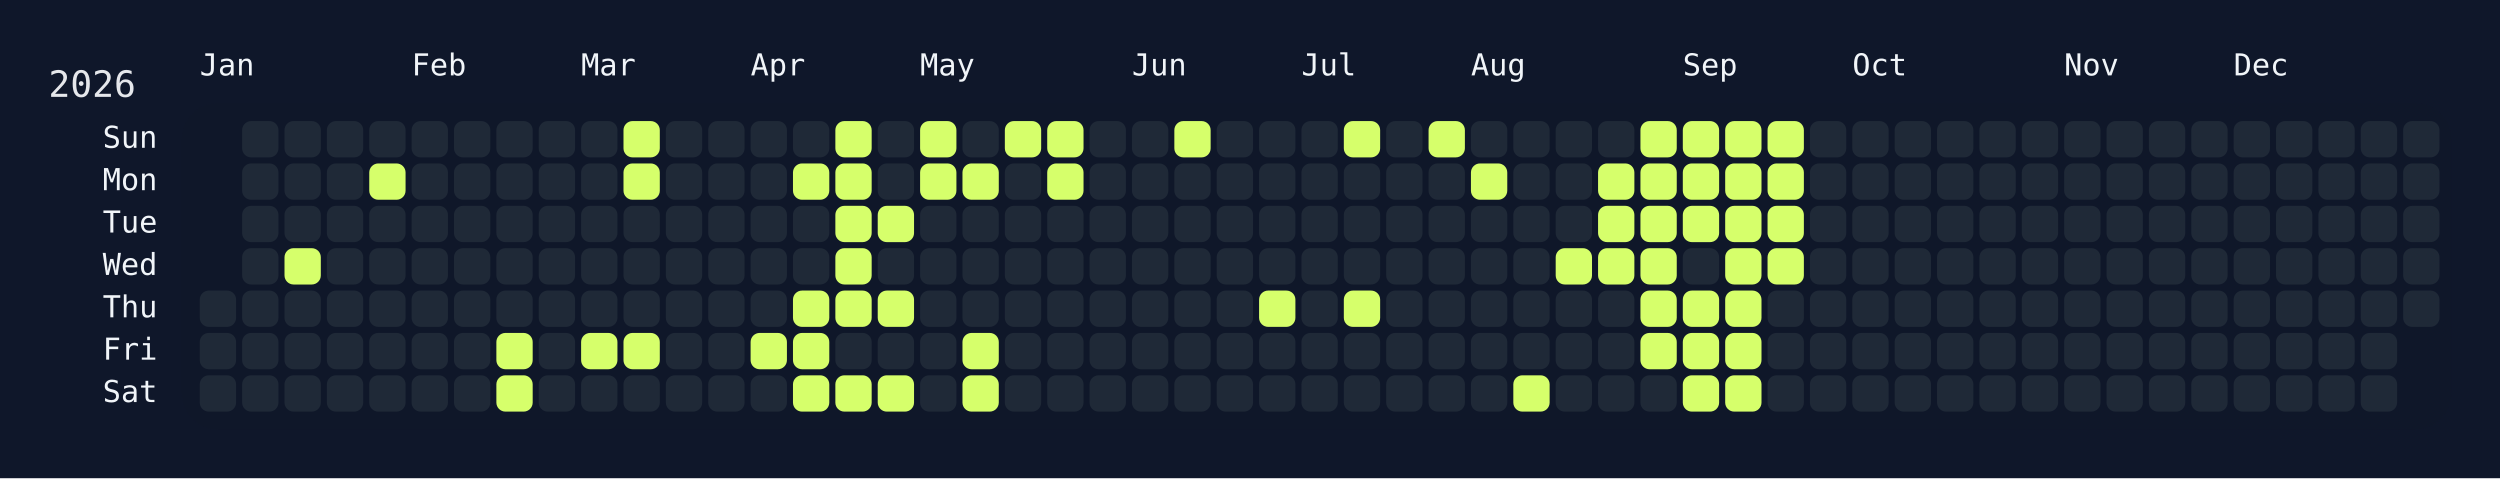
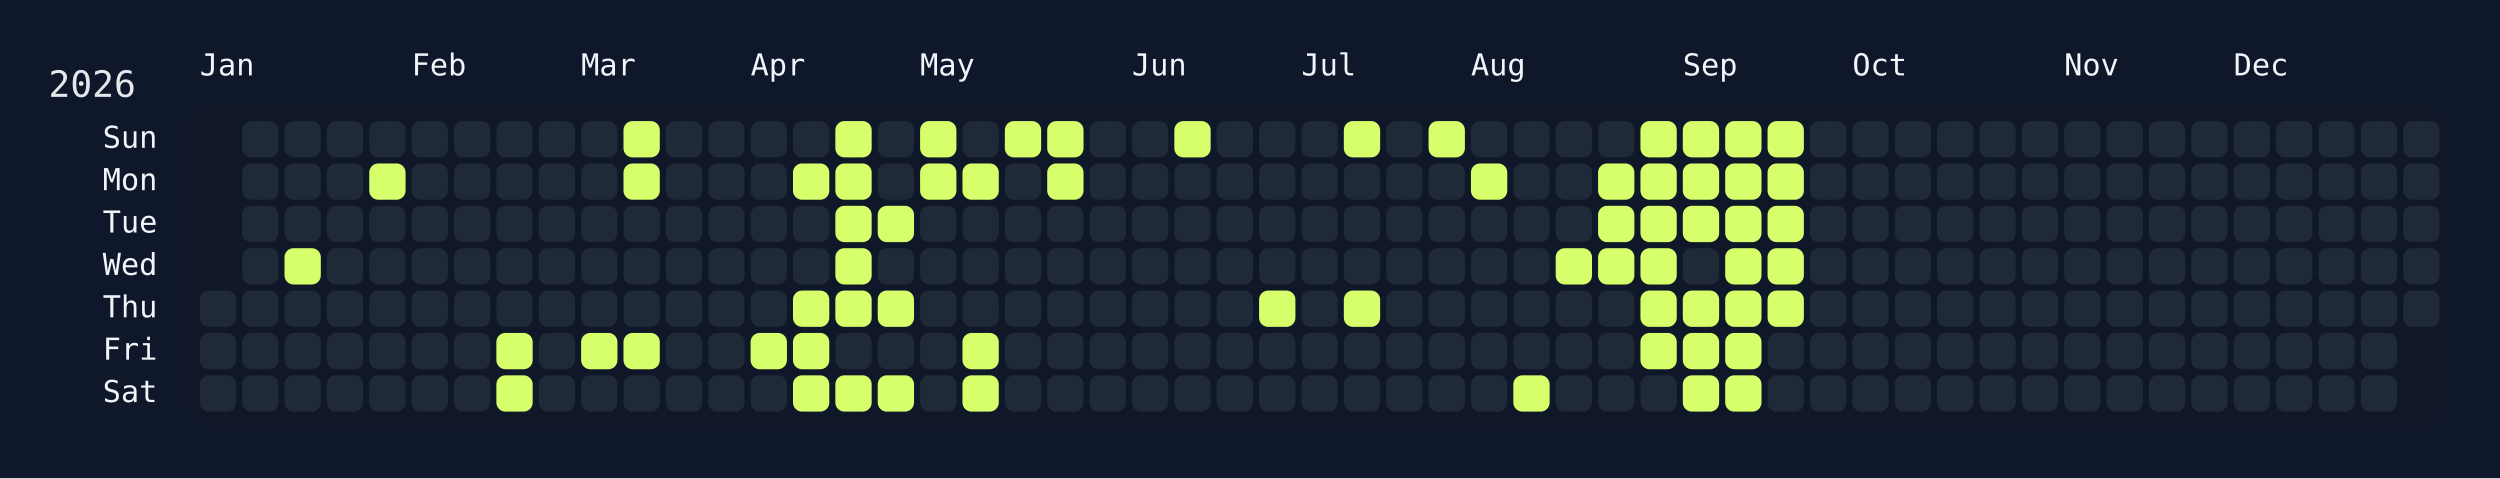
<svg xmlns="http://www.w3.org/2000/svg" width="826" height="158" viewBox="0 0 826 158">
  <rect width="826" height="158" fill="#0f172a" />
  <rect x="60" y="34" width="750" height="108" rx="12" ry="12" fill="rgba(15, 23, 42, 0.8)" />
  <text x="16" y="32" font-size="12" fill="#e5e7eb" font-family="JetBrains Mono, ui-monospace, SFMono-Regular, Menlo, Monaco, Consolas, monospace">2026</text>
  <text x="66" y="18" font-size="10" fill="#f1f5f9" font-family="JetBrains Mono, ui-monospace, SFMono-Regular, Menlo, Monaco, Consolas, monospace" dominant-baseline="hanging">Jan</text>
  <text x="136" y="18" font-size="10" fill="#f1f5f9" font-family="JetBrains Mono, ui-monospace, SFMono-Regular, Menlo, Monaco, Consolas, monospace" dominant-baseline="hanging">Feb</text>
  <text x="192" y="18" font-size="10" fill="#f1f5f9" font-family="JetBrains Mono, ui-monospace, SFMono-Regular, Menlo, Monaco, Consolas, monospace" dominant-baseline="hanging">Mar</text>
  <text x="248" y="18" font-size="10" fill="#f1f5f9" font-family="JetBrains Mono, ui-monospace, SFMono-Regular, Menlo, Monaco, Consolas, monospace" dominant-baseline="hanging">Apr</text>
  <text x="304" y="18" font-size="10" fill="#f1f5f9" font-family="JetBrains Mono, ui-monospace, SFMono-Regular, Menlo, Monaco, Consolas, monospace" dominant-baseline="hanging">May</text>
  <text x="374" y="18" font-size="10" fill="#f1f5f9" font-family="JetBrains Mono, ui-monospace, SFMono-Regular, Menlo, Monaco, Consolas, monospace" dominant-baseline="hanging">Jun</text>
  <text x="430" y="18" font-size="10" fill="#f1f5f9" font-family="JetBrains Mono, ui-monospace, SFMono-Regular, Menlo, Monaco, Consolas, monospace" dominant-baseline="hanging">Jul</text>
  <text x="486" y="18" font-size="10" fill="#f1f5f9" font-family="JetBrains Mono, ui-monospace, SFMono-Regular, Menlo, Monaco, Consolas, monospace" dominant-baseline="hanging">Aug</text>
  <text x="556" y="18" font-size="10" fill="#f1f5f9" font-family="JetBrains Mono, ui-monospace, SFMono-Regular, Menlo, Monaco, Consolas, monospace" dominant-baseline="hanging">Sep</text>
  <text x="612" y="18" font-size="10" fill="#f1f5f9" font-family="JetBrains Mono, ui-monospace, SFMono-Regular, Menlo, Monaco, Consolas, monospace" dominant-baseline="hanging">Oct</text>
  <text x="682" y="18" font-size="10" fill="#f1f5f9" font-family="JetBrains Mono, ui-monospace, SFMono-Regular, Menlo, Monaco, Consolas, monospace" dominant-baseline="hanging">Nov</text>
  <text x="738" y="18" font-size="10" fill="#f1f5f9" font-family="JetBrains Mono, ui-monospace, SFMono-Regular, Menlo, Monaco, Consolas, monospace" dominant-baseline="hanging">Dec</text>
  <text x="52" y="46.0" font-size="10" fill="#f1f5f9" font-family="JetBrains Mono, ui-monospace, SFMono-Regular, Menlo, Monaco, Consolas, monospace" text-anchor="end" dominant-baseline="middle">Sun</text>
  <text x="52" y="60.0" font-size="10" fill="#f1f5f9" font-family="JetBrains Mono, ui-monospace, SFMono-Regular, Menlo, Monaco, Consolas, monospace" text-anchor="end" dominant-baseline="middle">Mon</text>
  <text x="52" y="74.0" font-size="10" fill="#f1f5f9" font-family="JetBrains Mono, ui-monospace, SFMono-Regular, Menlo, Monaco, Consolas, monospace" text-anchor="end" dominant-baseline="middle">Tue</text>
  <text x="52" y="88.0" font-size="10" fill="#f1f5f9" font-family="JetBrains Mono, ui-monospace, SFMono-Regular, Menlo, Monaco, Consolas, monospace" text-anchor="end" dominant-baseline="middle">Wed</text>
  <text x="52" y="102.0" font-size="10" fill="#f1f5f9" font-family="JetBrains Mono, ui-monospace, SFMono-Regular, Menlo, Monaco, Consolas, monospace" text-anchor="end" dominant-baseline="middle">Thu</text>
  <text x="52" y="116.0" font-size="10" fill="#f1f5f9" font-family="JetBrains Mono, ui-monospace, SFMono-Regular, Menlo, Monaco, Consolas, monospace" text-anchor="end" dominant-baseline="middle">Fri</text>
  <text x="52" y="130.0" font-size="10" fill="#f1f5f9" font-family="JetBrains Mono, ui-monospace, SFMono-Regular, Menlo, Monaco, Consolas, monospace" text-anchor="end" dominant-baseline="middle">Sat</text>
  <g transform="translate(66,40)">
    <rect x="0" y="56" width="12" height="12" rx="3" ry="3" fill="#1f2937" data-date="2026-01-01" />
    <rect x="0" y="70" width="12" height="12" rx="3" ry="3" fill="#1f2937" data-date="2026-01-02" />
    <rect x="0" y="84" width="12" height="12" rx="3" ry="3" fill="#1f2937" data-date="2026-01-03" />
    <rect x="14" y="0" width="12" height="12" rx="3" ry="3" fill="#1f2937" data-date="2026-01-04" />
    <rect x="14" y="14" width="12" height="12" rx="3" ry="3" fill="#1f2937" data-date="2026-01-05" />
    <rect x="14" y="28" width="12" height="12" rx="3" ry="3" fill="#1f2937" data-date="2026-01-06" />
    <rect x="14" y="42" width="12" height="12" rx="3" ry="3" fill="#1f2937" data-date="2026-01-07" />
    <rect x="14" y="56" width="12" height="12" rx="3" ry="3" fill="#1f2937" data-date="2026-01-08" />
    <rect x="14" y="70" width="12" height="12" rx="3" ry="3" fill="#1f2937" data-date="2026-01-09" />
    <rect x="14" y="84" width="12" height="12" rx="3" ry="3" fill="#1f2937" data-date="2026-01-10" />
    <rect x="28" y="0" width="12" height="12" rx="3" ry="3" fill="#1f2937" data-date="2026-01-11" />
    <rect x="28" y="14" width="12" height="12" rx="3" ry="3" fill="#1f2937" data-date="2026-01-12" />
    <rect x="28" y="28" width="12" height="12" rx="3" ry="3" fill="#1f2937" data-date="2026-01-13" />
    <rect x="28" y="42" width="12" height="12" rx="3" ry="3" fill="#d6ff6b" data-date="2026-01-14" />
    <rect x="28" y="56" width="12" height="12" rx="3" ry="3" fill="#1f2937" data-date="2026-01-15" />
    <rect x="28" y="70" width="12" height="12" rx="3" ry="3" fill="#1f2937" data-date="2026-01-16" />
    <rect x="28" y="84" width="12" height="12" rx="3" ry="3" fill="#1f2937" data-date="2026-01-17" />
    <rect x="42" y="0" width="12" height="12" rx="3" ry="3" fill="#1f2937" data-date="2026-01-18" />
    <rect x="42" y="14" width="12" height="12" rx="3" ry="3" fill="#1f2937" data-date="2026-01-19" />
    <rect x="42" y="28" width="12" height="12" rx="3" ry="3" fill="#1f2937" data-date="2026-01-20" />
    <rect x="42" y="42" width="12" height="12" rx="3" ry="3" fill="#1f2937" data-date="2026-01-21" />
    <rect x="42" y="56" width="12" height="12" rx="3" ry="3" fill="#1f2937" data-date="2026-01-22" />
    <rect x="42" y="70" width="12" height="12" rx="3" ry="3" fill="#1f2937" data-date="2026-01-23" />
    <rect x="42" y="84" width="12" height="12" rx="3" ry="3" fill="#1f2937" data-date="2026-01-24" />
    <rect x="56" y="0" width="12" height="12" rx="3" ry="3" fill="#1f2937" data-date="2026-01-25" />
    <rect x="56" y="14" width="12" height="12" rx="3" ry="3" fill="#d6ff6b" data-date="2026-01-26" />
    <rect x="56" y="28" width="12" height="12" rx="3" ry="3" fill="#1f2937" data-date="2026-01-27" />
    <rect x="56" y="42" width="12" height="12" rx="3" ry="3" fill="#1f2937" data-date="2026-01-28" />
    <rect x="56" y="56" width="12" height="12" rx="3" ry="3" fill="#1f2937" data-date="2026-01-29" />
    <rect x="56" y="70" width="12" height="12" rx="3" ry="3" fill="#1f2937" data-date="2026-01-30" />
    <rect x="56" y="84" width="12" height="12" rx="3" ry="3" fill="#1f2937" data-date="2026-01-31" />
    <rect x="70" y="0" width="12" height="12" rx="3" ry="3" fill="#1f2937" data-date="2026-02-01" />
    <rect x="70" y="14" width="12" height="12" rx="3" ry="3" fill="#1f2937" data-date="2026-02-02" />
    <rect x="70" y="28" width="12" height="12" rx="3" ry="3" fill="#1f2937" data-date="2026-02-03" />
    <rect x="70" y="42" width="12" height="12" rx="3" ry="3" fill="#1f2937" data-date="2026-02-04" />
    <rect x="70" y="56" width="12" height="12" rx="3" ry="3" fill="#1f2937" data-date="2026-02-05" />
    <rect x="70" y="70" width="12" height="12" rx="3" ry="3" fill="#1f2937" data-date="2026-02-06" />
    <rect x="70" y="84" width="12" height="12" rx="3" ry="3" fill="#1f2937" data-date="2026-02-07" />
    <rect x="84" y="0" width="12" height="12" rx="3" ry="3" fill="#1f2937" data-date="2026-02-08" />
    <rect x="84" y="14" width="12" height="12" rx="3" ry="3" fill="#1f2937" data-date="2026-02-09" />
    <rect x="84" y="28" width="12" height="12" rx="3" ry="3" fill="#1f2937" data-date="2026-02-10" />
    <rect x="84" y="42" width="12" height="12" rx="3" ry="3" fill="#1f2937" data-date="2026-02-11" />
    <rect x="84" y="56" width="12" height="12" rx="3" ry="3" fill="#1f2937" data-date="2026-02-12" />
    <rect x="84" y="70" width="12" height="12" rx="3" ry="3" fill="#1f2937" data-date="2026-02-13" />
    <rect x="84" y="84" width="12" height="12" rx="3" ry="3" fill="#1f2937" data-date="2026-02-14" />
    <rect x="98" y="0" width="12" height="12" rx="3" ry="3" fill="#1f2937" data-date="2026-02-15" />
    <rect x="98" y="14" width="12" height="12" rx="3" ry="3" fill="#1f2937" data-date="2026-02-16" />
    <rect x="98" y="28" width="12" height="12" rx="3" ry="3" fill="#1f2937" data-date="2026-02-17" />
    <rect x="98" y="42" width="12" height="12" rx="3" ry="3" fill="#1f2937" data-date="2026-02-18" />
    <rect x="98" y="56" width="12" height="12" rx="3" ry="3" fill="#1f2937" data-date="2026-02-19" />
    <rect x="98" y="70" width="12" height="12" rx="3" ry="3" fill="#d6ff6b" data-date="2026-02-20" />
    <rect x="98" y="84" width="12" height="12" rx="3" ry="3" fill="#d6ff6b" data-date="2026-02-21" />
    <rect x="112" y="0" width="12" height="12" rx="3" ry="3" fill="#1f2937" data-date="2026-02-22" />
    <rect x="112" y="14" width="12" height="12" rx="3" ry="3" fill="#1f2937" data-date="2026-02-23" />
    <rect x="112" y="28" width="12" height="12" rx="3" ry="3" fill="#1f2937" data-date="2026-02-24" />
    <rect x="112" y="42" width="12" height="12" rx="3" ry="3" fill="#1f2937" data-date="2026-02-25" />
    <rect x="112" y="56" width="12" height="12" rx="3" ry="3" fill="#1f2937" data-date="2026-02-26" />
    <rect x="112" y="70" width="12" height="12" rx="3" ry="3" fill="#1f2937" data-date="2026-02-27" />
    <rect x="112" y="84" width="12" height="12" rx="3" ry="3" fill="#1f2937" data-date="2026-02-28" />
    <rect x="126" y="0" width="12" height="12" rx="3" ry="3" fill="#1f2937" data-date="2026-03-01" />
    <rect x="126" y="14" width="12" height="12" rx="3" ry="3" fill="#1f2937" data-date="2026-03-02" />
    <rect x="126" y="28" width="12" height="12" rx="3" ry="3" fill="#1f2937" data-date="2026-03-03" />
    <rect x="126" y="42" width="12" height="12" rx="3" ry="3" fill="#1f2937" data-date="2026-03-04" />
    <rect x="126" y="56" width="12" height="12" rx="3" ry="3" fill="#1f2937" data-date="2026-03-05" />
    <rect x="126" y="70" width="12" height="12" rx="3" ry="3" fill="#d6ff6b" data-date="2026-03-06" />
    <rect x="126" y="84" width="12" height="12" rx="3" ry="3" fill="#1f2937" data-date="2026-03-07" />
    <rect x="140" y="0" width="12" height="12" rx="3" ry="3" fill="#d6ff6b" data-date="2026-03-08" />
    <rect x="140" y="14" width="12" height="12" rx="3" ry="3" fill="#d6ff6b" data-date="2026-03-09" />
    <rect x="140" y="28" width="12" height="12" rx="3" ry="3" fill="#1f2937" data-date="2026-03-10" />
    <rect x="140" y="42" width="12" height="12" rx="3" ry="3" fill="#1f2937" data-date="2026-03-11" />
    <rect x="140" y="56" width="12" height="12" rx="3" ry="3" fill="#1f2937" data-date="2026-03-12" />
    <rect x="140" y="70" width="12" height="12" rx="3" ry="3" fill="#d6ff6b" data-date="2026-03-13" />
    <rect x="140" y="84" width="12" height="12" rx="3" ry="3" fill="#1f2937" data-date="2026-03-14" />
    <rect x="154" y="0" width="12" height="12" rx="3" ry="3" fill="#1f2937" data-date="2026-03-15" />
    <rect x="154" y="14" width="12" height="12" rx="3" ry="3" fill="#1f2937" data-date="2026-03-16" />
    <rect x="154" y="28" width="12" height="12" rx="3" ry="3" fill="#1f2937" data-date="2026-03-17" />
    <rect x="154" y="42" width="12" height="12" rx="3" ry="3" fill="#1f2937" data-date="2026-03-18" />
    <rect x="154" y="56" width="12" height="12" rx="3" ry="3" fill="#1f2937" data-date="2026-03-19" />
    <rect x="154" y="70" width="12" height="12" rx="3" ry="3" fill="#1f2937" data-date="2026-03-20" />
    <rect x="154" y="84" width="12" height="12" rx="3" ry="3" fill="#1f2937" data-date="2026-03-21" />
    <rect x="168" y="0" width="12" height="12" rx="3" ry="3" fill="#1f2937" data-date="2026-03-22" />
    <rect x="168" y="14" width="12" height="12" rx="3" ry="3" fill="#1f2937" data-date="2026-03-23" />
    <rect x="168" y="28" width="12" height="12" rx="3" ry="3" fill="#1f2937" data-date="2026-03-24" />
    <rect x="168" y="42" width="12" height="12" rx="3" ry="3" fill="#1f2937" data-date="2026-03-25" />
    <rect x="168" y="56" width="12" height="12" rx="3" ry="3" fill="#1f2937" data-date="2026-03-26" />
    <rect x="168" y="70" width="12" height="12" rx="3" ry="3" fill="#1f2937" data-date="2026-03-27" />
    <rect x="168" y="84" width="12" height="12" rx="3" ry="3" fill="#1f2937" data-date="2026-03-28" />
    <rect x="182" y="0" width="12" height="12" rx="3" ry="3" fill="#1f2937" data-date="2026-03-29" />
    <rect x="182" y="14" width="12" height="12" rx="3" ry="3" fill="#1f2937" data-date="2026-03-30" />
    <rect x="182" y="28" width="12" height="12" rx="3" ry="3" fill="#1f2937" data-date="2026-03-31" />
    <rect x="182" y="42" width="12" height="12" rx="3" ry="3" fill="#1f2937" data-date="2026-04-01" />
    <rect x="182" y="56" width="12" height="12" rx="3" ry="3" fill="#1f2937" data-date="2026-04-02" />
    <rect x="182" y="70" width="12" height="12" rx="3" ry="3" fill="#d6ff6b" data-date="2026-04-03" />
    <rect x="182" y="84" width="12" height="12" rx="3" ry="3" fill="#1f2937" data-date="2026-04-04" />
    <rect x="196" y="0" width="12" height="12" rx="3" ry="3" fill="#1f2937" data-date="2026-04-05" />
    <rect x="196" y="14" width="12" height="12" rx="3" ry="3" fill="#d6ff6b" data-date="2026-04-06" />
    <rect x="196" y="28" width="12" height="12" rx="3" ry="3" fill="#1f2937" data-date="2026-04-07" />
    <rect x="196" y="42" width="12" height="12" rx="3" ry="3" fill="#1f2937" data-date="2026-04-08" />
    <rect x="196" y="56" width="12" height="12" rx="3" ry="3" fill="#d6ff6b" data-date="2026-04-09" />
    <rect x="196" y="70" width="12" height="12" rx="3" ry="3" fill="#d6ff6b" data-date="2026-04-10" />
    <rect x="196" y="84" width="12" height="12" rx="3" ry="3" fill="#d6ff6b" data-date="2026-04-11" />
    <rect x="210" y="0" width="12" height="12" rx="3" ry="3" fill="#d6ff6b" data-date="2026-04-12" />
    <rect x="210" y="14" width="12" height="12" rx="3" ry="3" fill="#d6ff6b" data-date="2026-04-13" />
    <rect x="210" y="28" width="12" height="12" rx="3" ry="3" fill="#d6ff6b" data-date="2026-04-14" />
    <rect x="210" y="42" width="12" height="12" rx="3" ry="3" fill="#d6ff6b" data-date="2026-04-15" />
    <rect x="210" y="56" width="12" height="12" rx="3" ry="3" fill="#d6ff6b" data-date="2026-04-16" />
    <rect x="210" y="70" width="12" height="12" rx="3" ry="3" fill="#1f2937" data-date="2026-04-17" />
    <rect x="210" y="84" width="12" height="12" rx="3" ry="3" fill="#d6ff6b" data-date="2026-04-18" />
    <rect x="224" y="0" width="12" height="12" rx="3" ry="3" fill="#1f2937" data-date="2026-04-19" />
    <rect x="224" y="14" width="12" height="12" rx="3" ry="3" fill="#1f2937" data-date="2026-04-20" />
    <rect x="224" y="28" width="12" height="12" rx="3" ry="3" fill="#d6ff6b" data-date="2026-04-21" />
    <rect x="224" y="42" width="12" height="12" rx="3" ry="3" fill="#1f2937" data-date="2026-04-22" />
    <rect x="224" y="56" width="12" height="12" rx="3" ry="3" fill="#d6ff6b" data-date="2026-04-23" />
    <rect x="224" y="70" width="12" height="12" rx="3" ry="3" fill="#1f2937" data-date="2026-04-24" />
    <rect x="224" y="84" width="12" height="12" rx="3" ry="3" fill="#d6ff6b" data-date="2026-04-25" />
    <rect x="238" y="0" width="12" height="12" rx="3" ry="3" fill="#d6ff6b" data-date="2026-04-26" />
    <rect x="238" y="14" width="12" height="12" rx="3" ry="3" fill="#d6ff6b" data-date="2026-04-27" />
    <rect x="238" y="28" width="12" height="12" rx="3" ry="3" fill="#1f2937" data-date="2026-04-28" />
    <rect x="238" y="42" width="12" height="12" rx="3" ry="3" fill="#1f2937" data-date="2026-04-29" />
    <rect x="238" y="56" width="12" height="12" rx="3" ry="3" fill="#1f2937" data-date="2026-04-30" />
    <rect x="238" y="70" width="12" height="12" rx="3" ry="3" fill="#1f2937" data-date="2026-05-01" />
    <rect x="238" y="84" width="12" height="12" rx="3" ry="3" fill="#1f2937" data-date="2026-05-02" />
    <rect x="252" y="0" width="12" height="12" rx="3" ry="3" fill="#1f2937" data-date="2026-05-03" />
    <rect x="252" y="14" width="12" height="12" rx="3" ry="3" fill="#d6ff6b" data-date="2026-05-04" />
    <rect x="252" y="28" width="12" height="12" rx="3" ry="3" fill="#1f2937" data-date="2026-05-05" />
    <rect x="252" y="42" width="12" height="12" rx="3" ry="3" fill="#1f2937" data-date="2026-05-06" />
    <rect x="252" y="56" width="12" height="12" rx="3" ry="3" fill="#1f2937" data-date="2026-05-07" />
    <rect x="252" y="70" width="12" height="12" rx="3" ry="3" fill="#d6ff6b" data-date="2026-05-08" />
    <rect x="252" y="84" width="12" height="12" rx="3" ry="3" fill="#d6ff6b" data-date="2026-05-09" />
    <rect x="266" y="0" width="12" height="12" rx="3" ry="3" fill="#d6ff6b" data-date="2026-05-10" />
    <rect x="266" y="14" width="12" height="12" rx="3" ry="3" fill="#1f2937" data-date="2026-05-11" />
    <rect x="266" y="28" width="12" height="12" rx="3" ry="3" fill="#1f2937" data-date="2026-05-12" />
    <rect x="266" y="42" width="12" height="12" rx="3" ry="3" fill="#1f2937" data-date="2026-05-13" />
    <rect x="266" y="56" width="12" height="12" rx="3" ry="3" fill="#1f2937" data-date="2026-05-14" />
    <rect x="266" y="70" width="12" height="12" rx="3" ry="3" fill="#1f2937" data-date="2026-05-15" />
    <rect x="266" y="84" width="12" height="12" rx="3" ry="3" fill="#1f2937" data-date="2026-05-16" />
    <rect x="280" y="0" width="12" height="12" rx="3" ry="3" fill="#d6ff6b" data-date="2026-05-17" />
    <rect x="280" y="14" width="12" height="12" rx="3" ry="3" fill="#d6ff6b" data-date="2026-05-18" />
    <rect x="280" y="28" width="12" height="12" rx="3" ry="3" fill="#1f2937" data-date="2026-05-19" />
    <rect x="280" y="42" width="12" height="12" rx="3" ry="3" fill="#1f2937" data-date="2026-05-20" />
    <rect x="280" y="56" width="12" height="12" rx="3" ry="3" fill="#1f2937" data-date="2026-05-21" />
    <rect x="280" y="70" width="12" height="12" rx="3" ry="3" fill="#1f2937" data-date="2026-05-22" />
    <rect x="280" y="84" width="12" height="12" rx="3" ry="3" fill="#1f2937" data-date="2026-05-23" />
    <rect x="294" y="0" width="12" height="12" rx="3" ry="3" fill="#1f2937" data-date="2026-05-24" />
    <rect x="294" y="14" width="12" height="12" rx="3" ry="3" fill="#1f2937" data-date="2026-05-25" />
    <rect x="294" y="28" width="12" height="12" rx="3" ry="3" fill="#1f2937" data-date="2026-05-26" />
    <rect x="294" y="42" width="12" height="12" rx="3" ry="3" fill="#1f2937" data-date="2026-05-27" />
    <rect x="294" y="56" width="12" height="12" rx="3" ry="3" fill="#1f2937" data-date="2026-05-28" />
    <rect x="294" y="70" width="12" height="12" rx="3" ry="3" fill="#1f2937" data-date="2026-05-29" />
    <rect x="294" y="84" width="12" height="12" rx="3" ry="3" fill="#1f2937" data-date="2026-05-30" />
    <rect x="308" y="0" width="12" height="12" rx="3" ry="3" fill="#1f2937" data-date="2026-05-31" />
    <rect x="308" y="14" width="12" height="12" rx="3" ry="3" fill="#1f2937" data-date="2026-06-01" />
    <rect x="308" y="28" width="12" height="12" rx="3" ry="3" fill="#1f2937" data-date="2026-06-02" />
    <rect x="308" y="42" width="12" height="12" rx="3" ry="3" fill="#1f2937" data-date="2026-06-03" />
    <rect x="308" y="56" width="12" height="12" rx="3" ry="3" fill="#1f2937" data-date="2026-06-04" />
    <rect x="308" y="70" width="12" height="12" rx="3" ry="3" fill="#1f2937" data-date="2026-06-05" />
    <rect x="308" y="84" width="12" height="12" rx="3" ry="3" fill="#1f2937" data-date="2026-06-06" />
    <rect x="322" y="0" width="12" height="12" rx="3" ry="3" fill="#d6ff6b" data-date="2026-06-07" />
    <rect x="322" y="14" width="12" height="12" rx="3" ry="3" fill="#1f2937" data-date="2026-06-08" />
    <rect x="322" y="28" width="12" height="12" rx="3" ry="3" fill="#1f2937" data-date="2026-06-09" />
    <rect x="322" y="42" width="12" height="12" rx="3" ry="3" fill="#1f2937" data-date="2026-06-10" />
    <rect x="322" y="56" width="12" height="12" rx="3" ry="3" fill="#1f2937" data-date="2026-06-11" />
    <rect x="322" y="70" width="12" height="12" rx="3" ry="3" fill="#1f2937" data-date="2026-06-12" />
    <rect x="322" y="84" width="12" height="12" rx="3" ry="3" fill="#1f2937" data-date="2026-06-13" />
    <rect x="336" y="0" width="12" height="12" rx="3" ry="3" fill="#1f2937" data-date="2026-06-14" />
    <rect x="336" y="14" width="12" height="12" rx="3" ry="3" fill="#1f2937" data-date="2026-06-15" />
    <rect x="336" y="28" width="12" height="12" rx="3" ry="3" fill="#1f2937" data-date="2026-06-16" />
    <rect x="336" y="42" width="12" height="12" rx="3" ry="3" fill="#1f2937" data-date="2026-06-17" />
    <rect x="336" y="56" width="12" height="12" rx="3" ry="3" fill="#1f2937" data-date="2026-06-18" />
    <rect x="336" y="70" width="12" height="12" rx="3" ry="3" fill="#1f2937" data-date="2026-06-19" />
    <rect x="336" y="84" width="12" height="12" rx="3" ry="3" fill="#1f2937" data-date="2026-06-20" />
    <rect x="350" y="0" width="12" height="12" rx="3" ry="3" fill="#1f2937" data-date="2026-06-21" />
    <rect x="350" y="14" width="12" height="12" rx="3" ry="3" fill="#1f2937" data-date="2026-06-22" />
    <rect x="350" y="28" width="12" height="12" rx="3" ry="3" fill="#1f2937" data-date="2026-06-23" />
    <rect x="350" y="42" width="12" height="12" rx="3" ry="3" fill="#1f2937" data-date="2026-06-24" />
    <rect x="350" y="56" width="12" height="12" rx="3" ry="3" fill="#d6ff6b" data-date="2026-06-25" />
    <rect x="350" y="70" width="12" height="12" rx="3" ry="3" fill="#1f2937" data-date="2026-06-26" />
    <rect x="350" y="84" width="12" height="12" rx="3" ry="3" fill="#1f2937" data-date="2026-06-27" />
    <rect x="364" y="0" width="12" height="12" rx="3" ry="3" fill="#1f2937" data-date="2026-06-28" />
    <rect x="364" y="14" width="12" height="12" rx="3" ry="3" fill="#1f2937" data-date="2026-06-29" />
    <rect x="364" y="28" width="12" height="12" rx="3" ry="3" fill="#1f2937" data-date="2026-06-30" />
    <rect x="364" y="42" width="12" height="12" rx="3" ry="3" fill="#1f2937" data-date="2026-07-01" />
    <rect x="364" y="56" width="12" height="12" rx="3" ry="3" fill="#1f2937" data-date="2026-07-02" />
    <rect x="364" y="70" width="12" height="12" rx="3" ry="3" fill="#1f2937" data-date="2026-07-03" />
    <rect x="364" y="84" width="12" height="12" rx="3" ry="3" fill="#1f2937" data-date="2026-07-04" />
    <rect x="378" y="0" width="12" height="12" rx="3" ry="3" fill="#d6ff6b" data-date="2026-07-05" />
    <rect x="378" y="14" width="12" height="12" rx="3" ry="3" fill="#1f2937" data-date="2026-07-06" />
    <rect x="378" y="28" width="12" height="12" rx="3" ry="3" fill="#1f2937" data-date="2026-07-07" />
    <rect x="378" y="42" width="12" height="12" rx="3" ry="3" fill="#1f2937" data-date="2026-07-08" />
    <rect x="378" y="56" width="12" height="12" rx="3" ry="3" fill="#d6ff6b" data-date="2026-07-09" />
    <rect x="378" y="70" width="12" height="12" rx="3" ry="3" fill="#1f2937" data-date="2026-07-10" />
    <rect x="378" y="84" width="12" height="12" rx="3" ry="3" fill="#1f2937" data-date="2026-07-11" />
    <rect x="392" y="0" width="12" height="12" rx="3" ry="3" fill="#1f2937" data-date="2026-07-12" />
    <rect x="392" y="14" width="12" height="12" rx="3" ry="3" fill="#1f2937" data-date="2026-07-13" />
    <rect x="392" y="28" width="12" height="12" rx="3" ry="3" fill="#1f2937" data-date="2026-07-14" />
    <rect x="392" y="42" width="12" height="12" rx="3" ry="3" fill="#1f2937" data-date="2026-07-15" />
    <rect x="392" y="56" width="12" height="12" rx="3" ry="3" fill="#1f2937" data-date="2026-07-16" />
    <rect x="392" y="70" width="12" height="12" rx="3" ry="3" fill="#1f2937" data-date="2026-07-17" />
    <rect x="392" y="84" width="12" height="12" rx="3" ry="3" fill="#1f2937" data-date="2026-07-18" />
    <rect x="406" y="0" width="12" height="12" rx="3" ry="3" fill="#d6ff6b" data-date="2026-07-19" />
    <rect x="406" y="14" width="12" height="12" rx="3" ry="3" fill="#1f2937" data-date="2026-07-20" />
    <rect x="406" y="28" width="12" height="12" rx="3" ry="3" fill="#1f2937" data-date="2026-07-21" />
    <rect x="406" y="42" width="12" height="12" rx="3" ry="3" fill="#1f2937" data-date="2026-07-22" />
    <rect x="406" y="56" width="12" height="12" rx="3" ry="3" fill="#1f2937" data-date="2026-07-23" />
    <rect x="406" y="70" width="12" height="12" rx="3" ry="3" fill="#1f2937" data-date="2026-07-24" />
    <rect x="406" y="84" width="12" height="12" rx="3" ry="3" fill="#1f2937" data-date="2026-07-25" />
    <rect x="420" y="0" width="12" height="12" rx="3" ry="3" fill="#1f2937" data-date="2026-07-26" />
    <rect x="420" y="14" width="12" height="12" rx="3" ry="3" fill="#d6ff6b" data-date="2026-07-27" />
    <rect x="420" y="28" width="12" height="12" rx="3" ry="3" fill="#1f2937" data-date="2026-07-28" />
    <rect x="420" y="42" width="12" height="12" rx="3" ry="3" fill="#1f2937" data-date="2026-07-29" />
    <rect x="420" y="56" width="12" height="12" rx="3" ry="3" fill="#1f2937" data-date="2026-07-30" />
    <rect x="420" y="70" width="12" height="12" rx="3" ry="3" fill="#1f2937" data-date="2026-07-31" />
    <rect x="420" y="84" width="12" height="12" rx="3" ry="3" fill="#1f2937" data-date="2026-08-01" />
    <rect x="434" y="0" width="12" height="12" rx="3" ry="3" fill="#1f2937" data-date="2026-08-02" />
    <rect x="434" y="14" width="12" height="12" rx="3" ry="3" fill="#1f2937" data-date="2026-08-03" />
    <rect x="434" y="28" width="12" height="12" rx="3" ry="3" fill="#1f2937" data-date="2026-08-04" />
    <rect x="434" y="42" width="12" height="12" rx="3" ry="3" fill="#1f2937" data-date="2026-08-05" />
    <rect x="434" y="56" width="12" height="12" rx="3" ry="3" fill="#1f2937" data-date="2026-08-06" />
    <rect x="434" y="70" width="12" height="12" rx="3" ry="3" fill="#1f2937" data-date="2026-08-07" />
    <rect x="434" y="84" width="12" height="12" rx="3" ry="3" fill="#d6ff6b" data-date="2026-08-08" />
    <rect x="448" y="0" width="12" height="12" rx="3" ry="3" fill="#1f2937" data-date="2026-08-09" />
    <rect x="448" y="14" width="12" height="12" rx="3" ry="3" fill="#1f2937" data-date="2026-08-10" />
    <rect x="448" y="28" width="12" height="12" rx="3" ry="3" fill="#1f2937" data-date="2026-08-11" />
    <rect x="448" y="42" width="12" height="12" rx="3" ry="3" fill="#d6ff6b" data-date="2026-08-12" />
    <rect x="448" y="56" width="12" height="12" rx="3" ry="3" fill="#1f2937" data-date="2026-08-13" />
    <rect x="448" y="70" width="12" height="12" rx="3" ry="3" fill="#1f2937" data-date="2026-08-14" />
    <rect x="448" y="84" width="12" height="12" rx="3" ry="3" fill="#1f2937" data-date="2026-08-15" />
    <rect x="462" y="0" width="12" height="12" rx="3" ry="3" fill="#1f2937" data-date="2026-08-16" />
    <rect x="462" y="14" width="12" height="12" rx="3" ry="3" fill="#d6ff6b" data-date="2026-08-17" />
    <rect x="462" y="28" width="12" height="12" rx="3" ry="3" fill="#d6ff6b" data-date="2026-08-18" />
    <rect x="462" y="42" width="12" height="12" rx="3" ry="3" fill="#d6ff6b" data-date="2026-08-19" />
    <rect x="462" y="56" width="12" height="12" rx="3" ry="3" fill="#1f2937" data-date="2026-08-20" />
    <rect x="462" y="70" width="12" height="12" rx="3" ry="3" fill="#1f2937" data-date="2026-08-21" />
    <rect x="462" y="84" width="12" height="12" rx="3" ry="3" fill="#1f2937" data-date="2026-08-22" />
    <rect x="476" y="0" width="12" height="12" rx="3" ry="3" fill="#d6ff6b" data-date="2026-08-23" />
    <rect x="476" y="14" width="12" height="12" rx="3" ry="3" fill="#d6ff6b" data-date="2026-08-24" />
    <rect x="476" y="28" width="12" height="12" rx="3" ry="3" fill="#d6ff6b" data-date="2026-08-25" />
    <rect x="476" y="42" width="12" height="12" rx="3" ry="3" fill="#d6ff6b" data-date="2026-08-26" />
    <rect x="476" y="56" width="12" height="12" rx="3" ry="3" fill="#d6ff6b" data-date="2026-08-27" />
    <rect x="476" y="70" width="12" height="12" rx="3" ry="3" fill="#d6ff6b" data-date="2026-08-28" />
    <rect x="476" y="84" width="12" height="12" rx="3" ry="3" fill="#1f2937" data-date="2026-08-29" />
    <rect x="490" y="0" width="12" height="12" rx="3" ry="3" fill="#d6ff6b" data-date="2026-08-30" />
    <rect x="490" y="14" width="12" height="12" rx="3" ry="3" fill="#d6ff6b" data-date="2026-08-31" />
    <rect x="490" y="28" width="12" height="12" rx="3" ry="3" fill="#d6ff6b" data-date="2026-09-01" />
    <rect x="490" y="42" width="12" height="12" rx="3" ry="3" fill="#1f2937" data-date="2026-09-02" />
    <rect x="490" y="56" width="12" height="12" rx="3" ry="3" fill="#d6ff6b" data-date="2026-09-03" />
    <rect x="490" y="70" width="12" height="12" rx="3" ry="3" fill="#d6ff6b" data-date="2026-09-04" />
    <rect x="490" y="84" width="12" height="12" rx="3" ry="3" fill="#d6ff6b" data-date="2026-09-05" />
    <rect x="504" y="0" width="12" height="12" rx="3" ry="3" fill="#d6ff6b" data-date="2026-09-06" />
    <rect x="504" y="14" width="12" height="12" rx="3" ry="3" fill="#d6ff6b" data-date="2026-09-07" />
    <rect x="504" y="28" width="12" height="12" rx="3" ry="3" fill="#d6ff6b" data-date="2026-09-08" />
    <rect x="504" y="42" width="12" height="12" rx="3" ry="3" fill="#d6ff6b" data-date="2026-09-09" />
    <rect x="504" y="56" width="12" height="12" rx="3" ry="3" fill="#d6ff6b" data-date="2026-09-10" />
    <rect x="504" y="70" width="12" height="12" rx="3" ry="3" fill="#d6ff6b" data-date="2026-09-11" />
    <rect x="504" y="84" width="12" height="12" rx="3" ry="3" fill="#d6ff6b" data-date="2026-09-12" />
    <rect x="518" y="0" width="12" height="12" rx="3" ry="3" fill="#d6ff6b" data-date="2026-09-13" />
    <rect x="518" y="14" width="12" height="12" rx="3" ry="3" fill="#d6ff6b" data-date="2026-09-14" />
    <rect x="518" y="28" width="12" height="12" rx="3" ry="3" fill="#d6ff6b" data-date="2026-09-15" />
    <rect x="518" y="42" width="12" height="12" rx="3" ry="3" fill="#d6ff6b" data-date="2026-09-16" />
-     <rect x="518" y="56" width="12" height="12" rx="3" ry="3" fill="#1f2937" data-date="2026-09-17" />
+     <rect x="518" y="56" width="12" height="12" rx="3" ry="3" fill="#d6ff6b" data-date="2026-09-17" />
    <rect x="518" y="70" width="12" height="12" rx="3" ry="3" fill="#1f2937" data-date="2026-09-18" />
    <rect x="518" y="84" width="12" height="12" rx="3" ry="3" fill="#1f2937" data-date="2026-09-19" />
    <rect x="532" y="0" width="12" height="12" rx="3" ry="3" fill="#1f2937" data-date="2026-09-20" />
    <rect x="532" y="14" width="12" height="12" rx="3" ry="3" fill="#1f2937" data-date="2026-09-21" />
    <rect x="532" y="28" width="12" height="12" rx="3" ry="3" fill="#1f2937" data-date="2026-09-22" />
    <rect x="532" y="42" width="12" height="12" rx="3" ry="3" fill="#1f2937" data-date="2026-09-23" />
    <rect x="532" y="56" width="12" height="12" rx="3" ry="3" fill="#1f2937" data-date="2026-09-24" />
    <rect x="532" y="70" width="12" height="12" rx="3" ry="3" fill="#1f2937" data-date="2026-09-25" />
    <rect x="532" y="84" width="12" height="12" rx="3" ry="3" fill="#1f2937" data-date="2026-09-26" />
    <rect x="546" y="0" width="12" height="12" rx="3" ry="3" fill="#1f2937" data-date="2026-09-27" />
    <rect x="546" y="14" width="12" height="12" rx="3" ry="3" fill="#1f2937" data-date="2026-09-28" />
    <rect x="546" y="28" width="12" height="12" rx="3" ry="3" fill="#1f2937" data-date="2026-09-29" />
    <rect x="546" y="42" width="12" height="12" rx="3" ry="3" fill="#1f2937" data-date="2026-09-30" />
    <rect x="546" y="56" width="12" height="12" rx="3" ry="3" fill="#1f2937" data-date="2026-10-01" />
    <rect x="546" y="70" width="12" height="12" rx="3" ry="3" fill="#1f2937" data-date="2026-10-02" />
    <rect x="546" y="84" width="12" height="12" rx="3" ry="3" fill="#1f2937" data-date="2026-10-03" />
    <rect x="560" y="0" width="12" height="12" rx="3" ry="3" fill="#1f2937" data-date="2026-10-04" />
    <rect x="560" y="14" width="12" height="12" rx="3" ry="3" fill="#1f2937" data-date="2026-10-05" />
    <rect x="560" y="28" width="12" height="12" rx="3" ry="3" fill="#1f2937" data-date="2026-10-06" />
    <rect x="560" y="42" width="12" height="12" rx="3" ry="3" fill="#1f2937" data-date="2026-10-07" />
    <rect x="560" y="56" width="12" height="12" rx="3" ry="3" fill="#1f2937" data-date="2026-10-08" />
    <rect x="560" y="70" width="12" height="12" rx="3" ry="3" fill="#1f2937" data-date="2026-10-09" />
    <rect x="560" y="84" width="12" height="12" rx="3" ry="3" fill="#1f2937" data-date="2026-10-10" />
    <rect x="574" y="0" width="12" height="12" rx="3" ry="3" fill="#1f2937" data-date="2026-10-11" />
    <rect x="574" y="14" width="12" height="12" rx="3" ry="3" fill="#1f2937" data-date="2026-10-12" />
    <rect x="574" y="28" width="12" height="12" rx="3" ry="3" fill="#1f2937" data-date="2026-10-13" />
    <rect x="574" y="42" width="12" height="12" rx="3" ry="3" fill="#1f2937" data-date="2026-10-14" />
    <rect x="574" y="56" width="12" height="12" rx="3" ry="3" fill="#1f2937" data-date="2026-10-15" />
    <rect x="574" y="70" width="12" height="12" rx="3" ry="3" fill="#1f2937" data-date="2026-10-16" />
    <rect x="574" y="84" width="12" height="12" rx="3" ry="3" fill="#1f2937" data-date="2026-10-17" />
    <rect x="588" y="0" width="12" height="12" rx="3" ry="3" fill="#1f2937" data-date="2026-10-18" />
    <rect x="588" y="14" width="12" height="12" rx="3" ry="3" fill="#1f2937" data-date="2026-10-19" />
    <rect x="588" y="28" width="12" height="12" rx="3" ry="3" fill="#1f2937" data-date="2026-10-20" />
    <rect x="588" y="42" width="12" height="12" rx="3" ry="3" fill="#1f2937" data-date="2026-10-21" />
    <rect x="588" y="56" width="12" height="12" rx="3" ry="3" fill="#1f2937" data-date="2026-10-22" />
    <rect x="588" y="70" width="12" height="12" rx="3" ry="3" fill="#1f2937" data-date="2026-10-23" />
    <rect x="588" y="84" width="12" height="12" rx="3" ry="3" fill="#1f2937" data-date="2026-10-24" />
    <rect x="602" y="0" width="12" height="12" rx="3" ry="3" fill="#1f2937" data-date="2026-10-25" />
    <rect x="602" y="14" width="12" height="12" rx="3" ry="3" fill="#1f2937" data-date="2026-10-26" />
    <rect x="602" y="28" width="12" height="12" rx="3" ry="3" fill="#1f2937" data-date="2026-10-27" />
    <rect x="602" y="42" width="12" height="12" rx="3" ry="3" fill="#1f2937" data-date="2026-10-28" />
    <rect x="602" y="56" width="12" height="12" rx="3" ry="3" fill="#1f2937" data-date="2026-10-29" />
    <rect x="602" y="70" width="12" height="12" rx="3" ry="3" fill="#1f2937" data-date="2026-10-30" />
    <rect x="602" y="84" width="12" height="12" rx="3" ry="3" fill="#1f2937" data-date="2026-10-31" />
    <rect x="616" y="0" width="12" height="12" rx="3" ry="3" fill="#1f2937" data-date="2026-11-01" />
    <rect x="616" y="14" width="12" height="12" rx="3" ry="3" fill="#1f2937" data-date="2026-11-02" />
    <rect x="616" y="28" width="12" height="12" rx="3" ry="3" fill="#1f2937" data-date="2026-11-03" />
    <rect x="616" y="42" width="12" height="12" rx="3" ry="3" fill="#1f2937" data-date="2026-11-04" />
    <rect x="616" y="56" width="12" height="12" rx="3" ry="3" fill="#1f2937" data-date="2026-11-05" />
    <rect x="616" y="70" width="12" height="12" rx="3" ry="3" fill="#1f2937" data-date="2026-11-06" />
    <rect x="616" y="84" width="12" height="12" rx="3" ry="3" fill="#1f2937" data-date="2026-11-07" />
    <rect x="630" y="0" width="12" height="12" rx="3" ry="3" fill="#1f2937" data-date="2026-11-08" />
    <rect x="630" y="14" width="12" height="12" rx="3" ry="3" fill="#1f2937" data-date="2026-11-09" />
    <rect x="630" y="28" width="12" height="12" rx="3" ry="3" fill="#1f2937" data-date="2026-11-10" />
    <rect x="630" y="42" width="12" height="12" rx="3" ry="3" fill="#1f2937" data-date="2026-11-11" />
    <rect x="630" y="56" width="12" height="12" rx="3" ry="3" fill="#1f2937" data-date="2026-11-12" />
    <rect x="630" y="70" width="12" height="12" rx="3" ry="3" fill="#1f2937" data-date="2026-11-13" />
    <rect x="630" y="84" width="12" height="12" rx="3" ry="3" fill="#1f2937" data-date="2026-11-14" />
    <rect x="644" y="0" width="12" height="12" rx="3" ry="3" fill="#1f2937" data-date="2026-11-15" />
    <rect x="644" y="14" width="12" height="12" rx="3" ry="3" fill="#1f2937" data-date="2026-11-16" />
    <rect x="644" y="28" width="12" height="12" rx="3" ry="3" fill="#1f2937" data-date="2026-11-17" />
    <rect x="644" y="42" width="12" height="12" rx="3" ry="3" fill="#1f2937" data-date="2026-11-18" />
    <rect x="644" y="56" width="12" height="12" rx="3" ry="3" fill="#1f2937" data-date="2026-11-19" />
    <rect x="644" y="70" width="12" height="12" rx="3" ry="3" fill="#1f2937" data-date="2026-11-20" />
    <rect x="644" y="84" width="12" height="12" rx="3" ry="3" fill="#1f2937" data-date="2026-11-21" />
    <rect x="658" y="0" width="12" height="12" rx="3" ry="3" fill="#1f2937" data-date="2026-11-22" />
    <rect x="658" y="14" width="12" height="12" rx="3" ry="3" fill="#1f2937" data-date="2026-11-23" />
    <rect x="658" y="28" width="12" height="12" rx="3" ry="3" fill="#1f2937" data-date="2026-11-24" />
    <rect x="658" y="42" width="12" height="12" rx="3" ry="3" fill="#1f2937" data-date="2026-11-25" />
    <rect x="658" y="56" width="12" height="12" rx="3" ry="3" fill="#1f2937" data-date="2026-11-26" />
    <rect x="658" y="70" width="12" height="12" rx="3" ry="3" fill="#1f2937" data-date="2026-11-27" />
    <rect x="658" y="84" width="12" height="12" rx="3" ry="3" fill="#1f2937" data-date="2026-11-28" />
    <rect x="672" y="0" width="12" height="12" rx="3" ry="3" fill="#1f2937" data-date="2026-11-29" />
    <rect x="672" y="14" width="12" height="12" rx="3" ry="3" fill="#1f2937" data-date="2026-11-30" />
    <rect x="672" y="28" width="12" height="12" rx="3" ry="3" fill="#1f2937" data-date="2026-12-01" />
    <rect x="672" y="42" width="12" height="12" rx="3" ry="3" fill="#1f2937" data-date="2026-12-02" />
    <rect x="672" y="56" width="12" height="12" rx="3" ry="3" fill="#1f2937" data-date="2026-12-03" />
    <rect x="672" y="70" width="12" height="12" rx="3" ry="3" fill="#1f2937" data-date="2026-12-04" />
    <rect x="672" y="84" width="12" height="12" rx="3" ry="3" fill="#1f2937" data-date="2026-12-05" />
    <rect x="686" y="0" width="12" height="12" rx="3" ry="3" fill="#1f2937" data-date="2026-12-06" />
    <rect x="686" y="14" width="12" height="12" rx="3" ry="3" fill="#1f2937" data-date="2026-12-07" />
    <rect x="686" y="28" width="12" height="12" rx="3" ry="3" fill="#1f2937" data-date="2026-12-08" />
    <rect x="686" y="42" width="12" height="12" rx="3" ry="3" fill="#1f2937" data-date="2026-12-09" />
    <rect x="686" y="56" width="12" height="12" rx="3" ry="3" fill="#1f2937" data-date="2026-12-10" />
    <rect x="686" y="70" width="12" height="12" rx="3" ry="3" fill="#1f2937" data-date="2026-12-11" />
    <rect x="686" y="84" width="12" height="12" rx="3" ry="3" fill="#1f2937" data-date="2026-12-12" />
    <rect x="700" y="0" width="12" height="12" rx="3" ry="3" fill="#1f2937" data-date="2026-12-13" />
    <rect x="700" y="14" width="12" height="12" rx="3" ry="3" fill="#1f2937" data-date="2026-12-14" />
    <rect x="700" y="28" width="12" height="12" rx="3" ry="3" fill="#1f2937" data-date="2026-12-15" />
    <rect x="700" y="42" width="12" height="12" rx="3" ry="3" fill="#1f2937" data-date="2026-12-16" />
    <rect x="700" y="56" width="12" height="12" rx="3" ry="3" fill="#1f2937" data-date="2026-12-17" />
    <rect x="700" y="70" width="12" height="12" rx="3" ry="3" fill="#1f2937" data-date="2026-12-18" />
    <rect x="700" y="84" width="12" height="12" rx="3" ry="3" fill="#1f2937" data-date="2026-12-19" />
    <rect x="714" y="0" width="12" height="12" rx="3" ry="3" fill="#1f2937" data-date="2026-12-20" />
    <rect x="714" y="14" width="12" height="12" rx="3" ry="3" fill="#1f2937" data-date="2026-12-21" />
    <rect x="714" y="28" width="12" height="12" rx="3" ry="3" fill="#1f2937" data-date="2026-12-22" />
    <rect x="714" y="42" width="12" height="12" rx="3" ry="3" fill="#1f2937" data-date="2026-12-23" />
    <rect x="714" y="56" width="12" height="12" rx="3" ry="3" fill="#1f2937" data-date="2026-12-24" />
    <rect x="714" y="70" width="12" height="12" rx="3" ry="3" fill="#1f2937" data-date="2026-12-25" />
    <rect x="714" y="84" width="12" height="12" rx="3" ry="3" fill="#1f2937" data-date="2026-12-26" />
    <rect x="728" y="0" width="12" height="12" rx="3" ry="3" fill="#1f2937" data-date="2026-12-27" />
    <rect x="728" y="14" width="12" height="12" rx="3" ry="3" fill="#1f2937" data-date="2026-12-28" />
    <rect x="728" y="28" width="12" height="12" rx="3" ry="3" fill="#1f2937" data-date="2026-12-29" />
    <rect x="728" y="42" width="12" height="12" rx="3" ry="3" fill="#1f2937" data-date="2026-12-30" />
    <rect x="728" y="56" width="12" height="12" rx="3" ry="3" fill="#1f2937" data-date="2026-12-31" />
  </g>
</svg>
